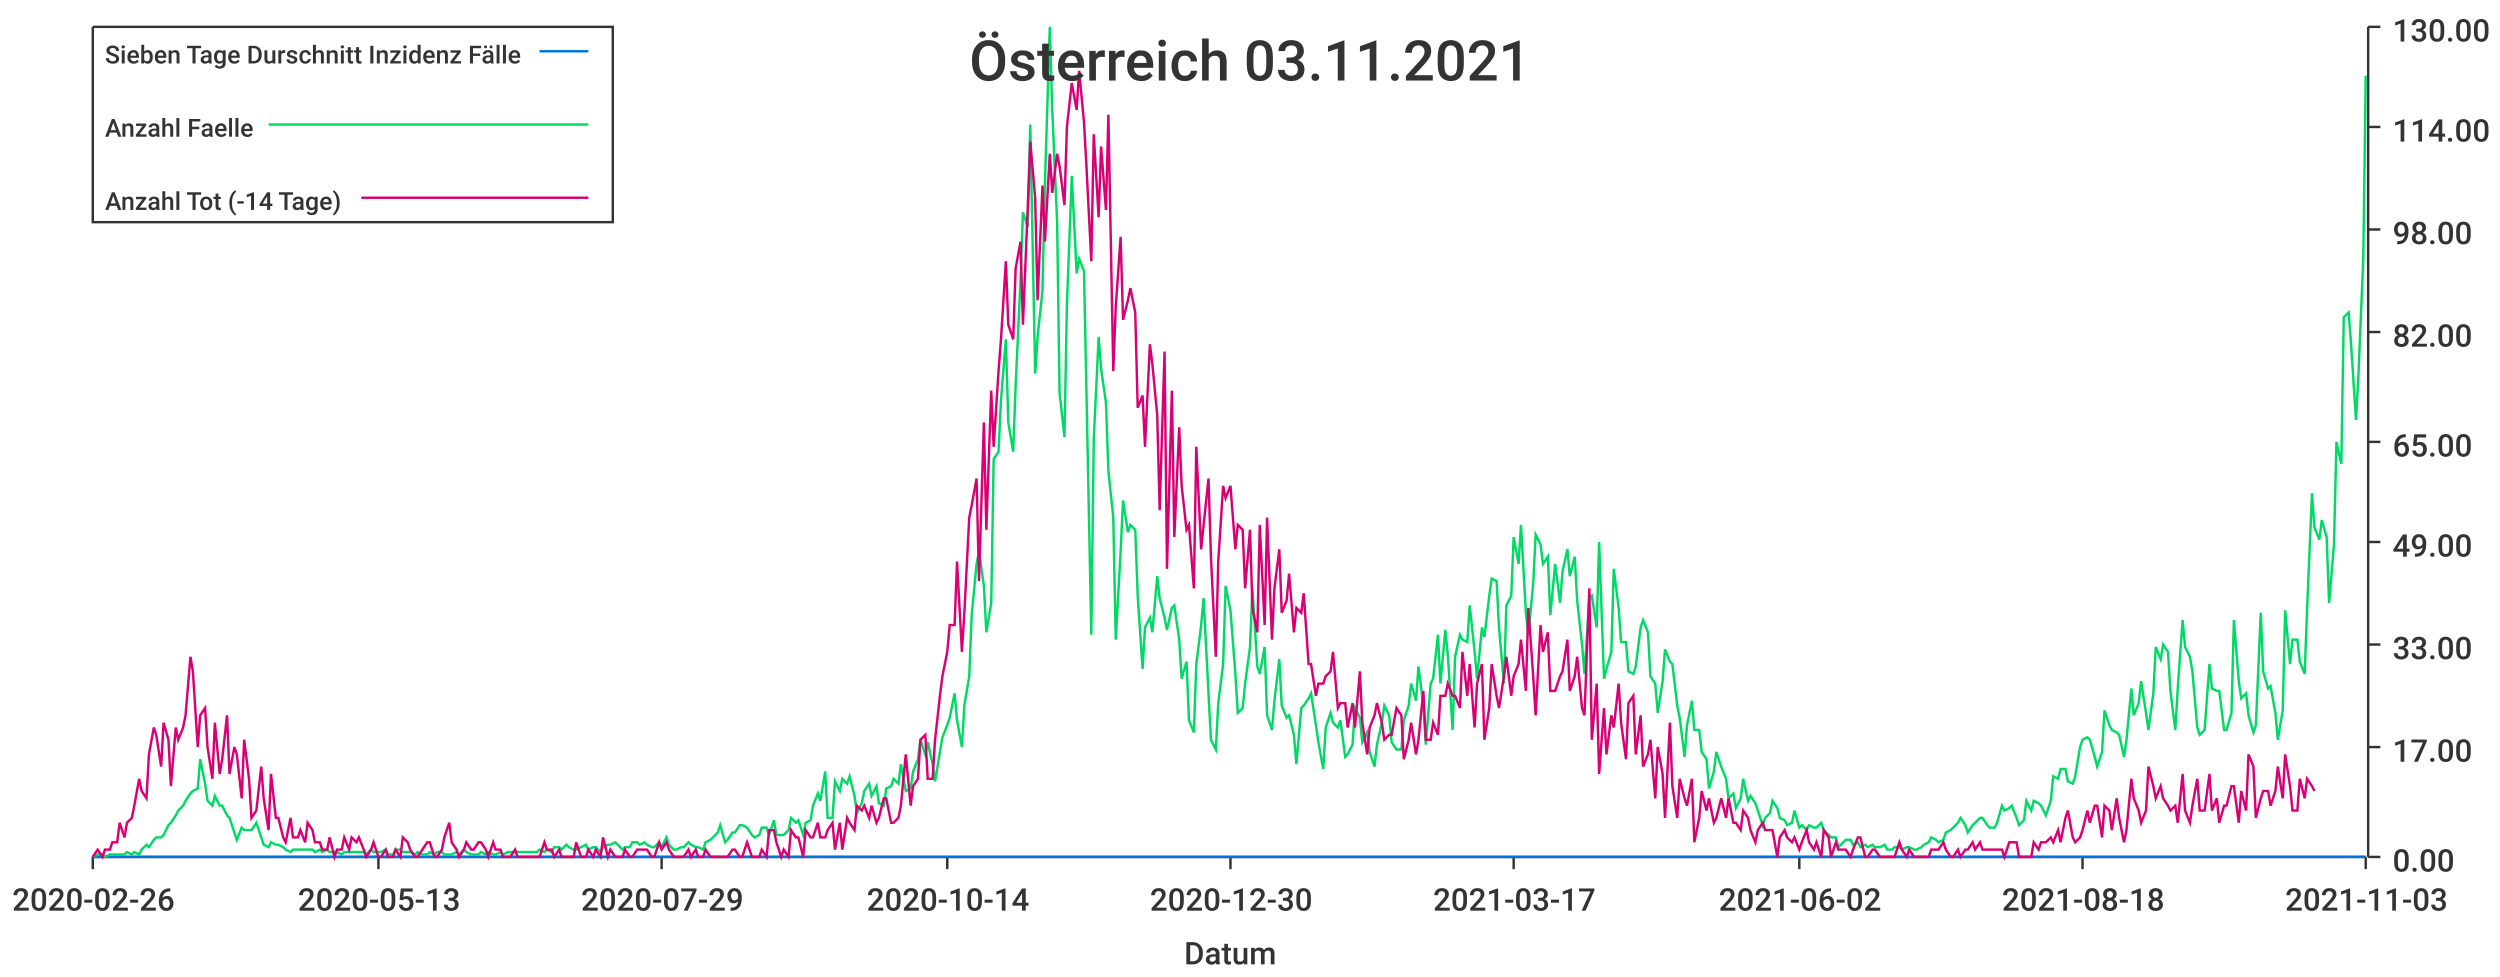
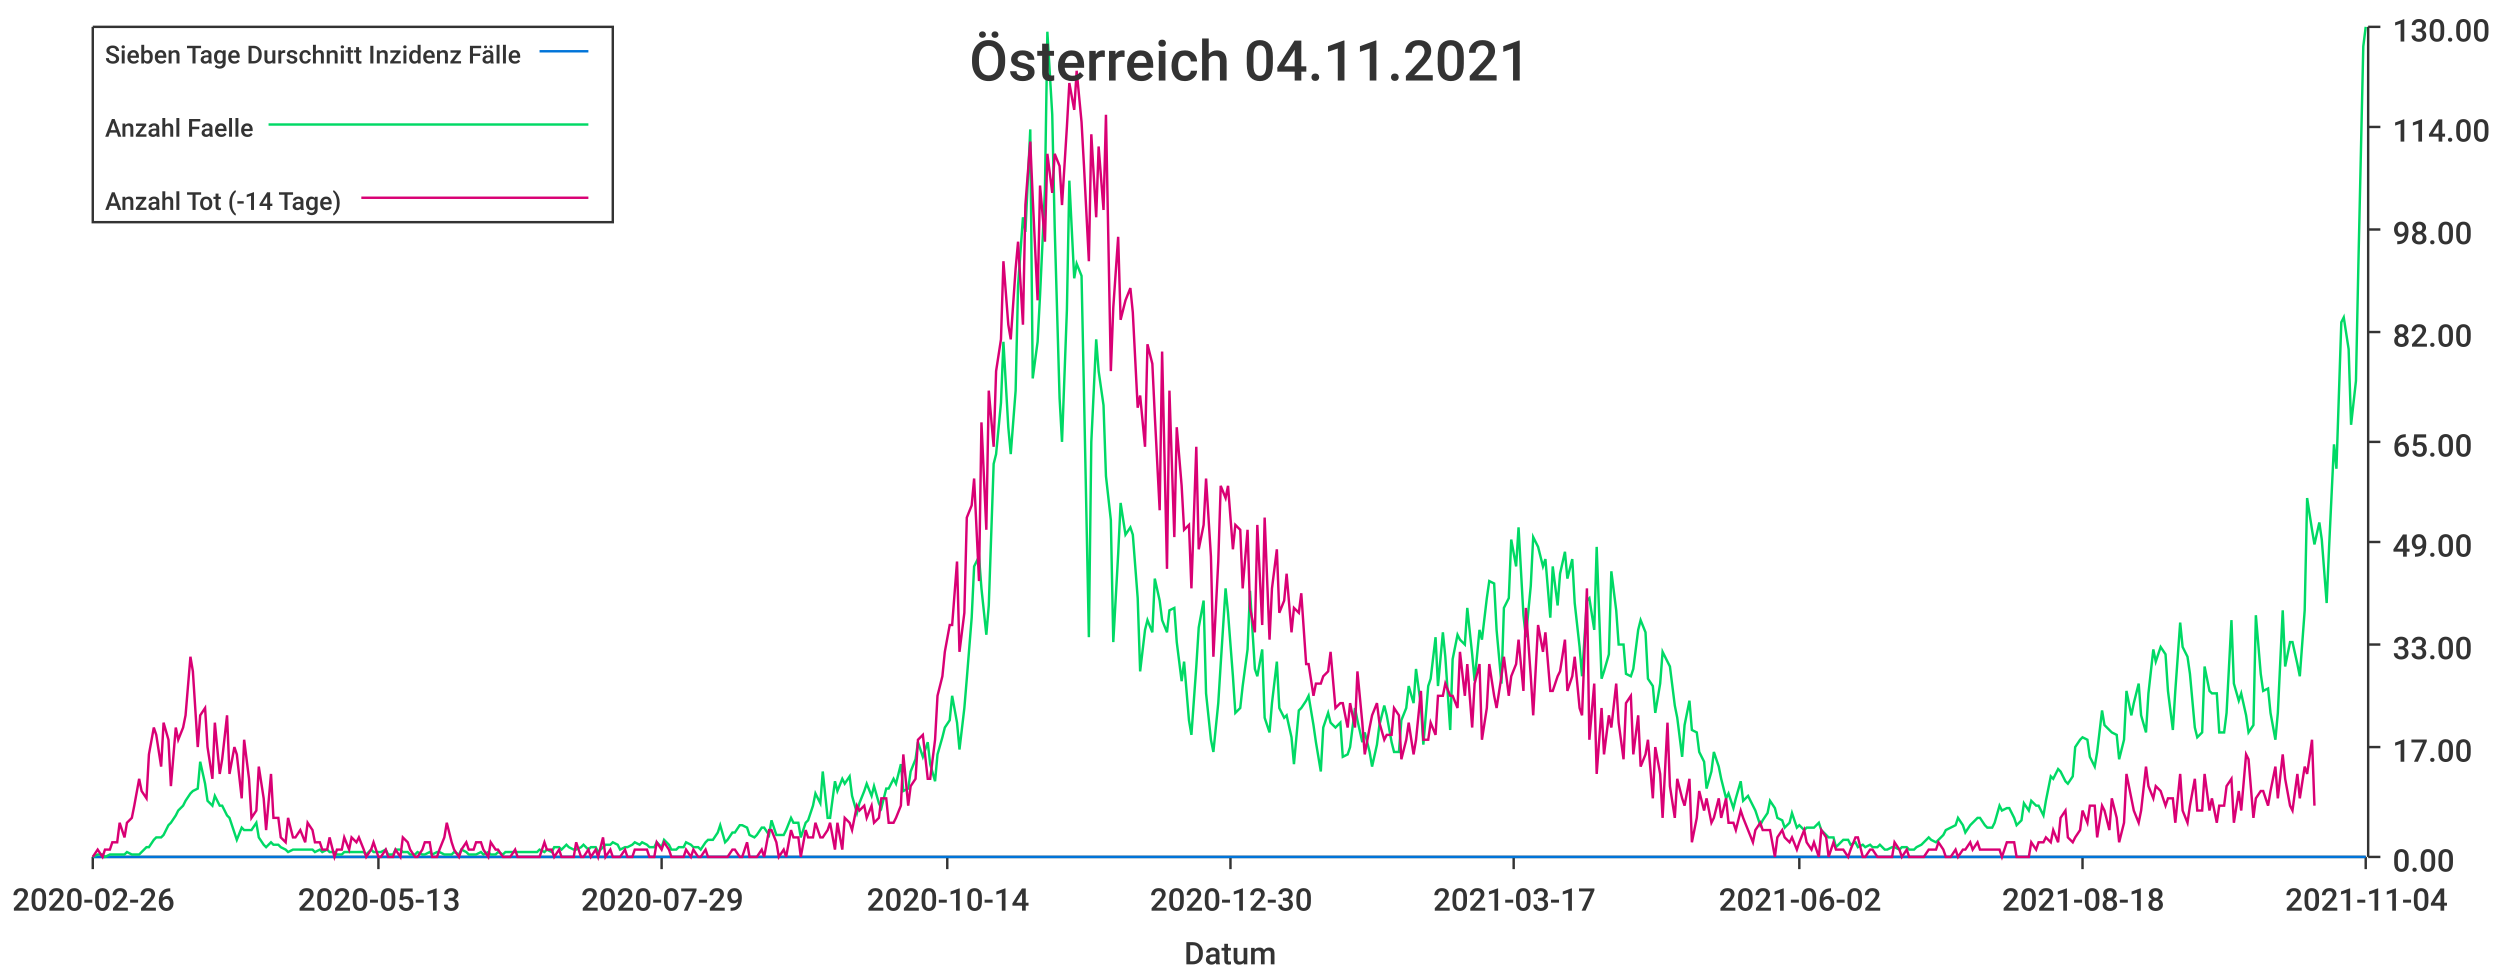
<svg xmlns="http://www.w3.org/2000/svg" width="1024" height="400">\n<path d="M 0 0 L 1024 0 L 1024 400 L 0 400 L 0 0" style="stroke-width:0;stroke:rgba(255,255,255,1.0);fill:rgba(255,255,255,1.0)" />
  <path d="M 38 11 L 969 11 L 969 351 L 38 351 L 38 11" style="stroke-width:0;stroke:rgba(255,255,255,1.0);fill:rgba(255,255,255,1.0)" />
  <path d="M 38 351 L 969 351" style="stroke-width:1;stroke:rgba(51,51,51,1.0);fill:none" />
  <path d="M 38 351 L 38 356" style="stroke-width:1;stroke:rgba(51,51,51,1.0);fill:none" />
  <text x="5" y="373" style="stroke-width:0;stroke:none;fill:rgba(51,51,51,1.0);font-size:12.8px;font-family:'Roboto Medium',sans-serif">2020-02-26</text>
  <path d="M 155 351 L 155 356" style="stroke-width:1;stroke:rgba(51,51,51,1.0);fill:none" />
  <text x="122" y="373" style="stroke-width:0;stroke:none;fill:rgba(51,51,51,1.0);font-size:12.8px;font-family:'Roboto Medium',sans-serif">2020-05-13</text>
  <path d="M 271 351 L 271 356" style="stroke-width:1;stroke:rgba(51,51,51,1.0);fill:none" />
  <text x="238" y="373" style="stroke-width:0;stroke:none;fill:rgba(51,51,51,1.0);font-size:12.8px;font-family:'Roboto Medium',sans-serif">2020-07-29</text>
  <path d="M 388 351 L 388 356" style="stroke-width:1;stroke:rgba(51,51,51,1.0);fill:none" />
  <text x="355" y="373" style="stroke-width:0;stroke:none;fill:rgba(51,51,51,1.0);font-size:12.8px;font-family:'Roboto Medium',sans-serif">2020-10-14</text>
  <path d="M 504 351 L 504 356" style="stroke-width:1;stroke:rgba(51,51,51,1.0);fill:none" />
  <text x="471" y="373" style="stroke-width:0;stroke:none;fill:rgba(51,51,51,1.0);font-size:12.8px;font-family:'Roboto Medium',sans-serif">2020-12-30</text>
  <path d="M 620 351 L 620 356" style="stroke-width:1;stroke:rgba(51,51,51,1.0);fill:none" />
  <text x="587" y="373" style="stroke-width:0;stroke:none;fill:rgba(51,51,51,1.0);font-size:12.8px;font-family:'Roboto Medium',sans-serif">2021-03-17</text>
  <path d="M 737 351 L 737 356" style="stroke-width:1;stroke:rgba(51,51,51,1.0);fill:none" />
  <text x="704" y="373" style="stroke-width:0;stroke:none;fill:rgba(51,51,51,1.0);font-size:12.8px;font-family:'Roboto Medium',sans-serif">2021-06-02</text>
  <path d="M 853 351 L 853 356" style="stroke-width:1;stroke:rgba(51,51,51,1.0);fill:none" />
  <text x="820" y="373" style="stroke-width:0;stroke:none;fill:rgba(51,51,51,1.0);font-size:12.8px;font-family:'Roboto Medium',sans-serif">2021-08-18</text>
  <path d="M 969 351 L 969 356" style="stroke-width:1;stroke:rgba(51,51,51,1.0);fill:none" />
-   <text x="936" y="373" style="stroke-width:0;stroke:none;fill:rgba(51,51,51,1.0);font-size:12.8px;font-family:'Roboto Medium',sans-serif">2021-11-03</text>
+   <text x="936" y="373" style="stroke-width:0;stroke:none;fill:rgba(51,51,51,1.0);font-size:12.8px;font-family:'Roboto Medium',sans-serif">2021-11-04</text>
  <text x="485" y="395" style="stroke-width:0;stroke:none;fill:rgba(51,51,51,1.0);font-size:12.8px;font-family:'Roboto Medium',sans-serif">Datum</text>
  <path d="M 970 351 L 970 11" style="stroke-width:1;stroke:rgba(51,51,51,1.0);fill:none" />
  <path d="M 970 351 L 975 351" style="stroke-width:1;stroke:rgba(51,51,51,1.0);fill:none" />
  <text x="980" y="357" style="stroke-width:0;stroke:none;fill:rgba(51,51,51,1.0);font-size:12.8px;font-family:'Roboto Medium',sans-serif">0.00</text>
  <path d="M 970 306 L 975 306" style="stroke-width:1;stroke:rgba(51,51,51,1.0);fill:none" />
  <text x="980" y="312" style="stroke-width:0;stroke:none;fill:rgba(51,51,51,1.0);font-size:12.8px;font-family:'Roboto Medium',sans-serif">17.00</text>
  <path d="M 970 264 L 975 264" style="stroke-width:1;stroke:rgba(51,51,51,1.0);fill:none" />
  <text x="980" y="270" style="stroke-width:0;stroke:none;fill:rgba(51,51,51,1.0);font-size:12.8px;font-family:'Roboto Medium',sans-serif">33.00</text>
  <path d="M 970 222 L 975 222" style="stroke-width:1;stroke:rgba(51,51,51,1.0);fill:none" />
  <text x="980" y="228" style="stroke-width:0;stroke:none;fill:rgba(51,51,51,1.0);font-size:12.8px;font-family:'Roboto Medium',sans-serif">49.00</text>
  <path d="M 970 181 L 975 181" style="stroke-width:1;stroke:rgba(51,51,51,1.0);fill:none" />
  <text x="980" y="187" style="stroke-width:0;stroke:none;fill:rgba(51,51,51,1.0);font-size:12.8px;font-family:'Roboto Medium',sans-serif">65.00</text>
  <path d="M 970 136 L 975 136" style="stroke-width:1;stroke:rgba(51,51,51,1.0);fill:none" />
  <text x="980" y="142" style="stroke-width:0;stroke:none;fill:rgba(51,51,51,1.0);font-size:12.8px;font-family:'Roboto Medium',sans-serif">82.00</text>
  <path d="M 970 94 L 975 94" style="stroke-width:1;stroke:rgba(51,51,51,1.0);fill:none" />
  <text x="980" y="100" style="stroke-width:0;stroke:none;fill:rgba(51,51,51,1.0);font-size:12.8px;font-family:'Roboto Medium',sans-serif">98.00</text>
  <path d="M 970 52 L 975 52" style="stroke-width:1;stroke:rgba(51,51,51,1.0);fill:none" />
  <text x="980" y="58" style="stroke-width:0;stroke:none;fill:rgba(51,51,51,1.0);font-size:12.8px;font-family:'Roboto Medium',sans-serif">114.00</text>
  <path d="M 970 11 L 975 11" style="stroke-width:1;stroke:rgba(51,51,51,1.0);fill:none" />
  <text x="980" y="17" style="stroke-width:0;stroke:none;fill:rgba(51,51,51,1.0);font-size:12.8px;font-family:'Roboto Medium',sans-serif">130.00</text>
-   <path d="M 38 351 L 40 351 L 42 351 L 43 351 L 45 351 L 46 351 L 48 351 L 49 351 L 51 351 L 52 351 L 54 351 L 55 351 L 57 351 L 58 351 L 60 351 L 61 351 L 63 351 L 64 351 L 66 351 L 67 351 L 69 351 L 70 351 L 72 351 L 73 351 L 75 351 L 76 351 L 78 351 L 79 351 L 81 351 L 82 351 L 84 351 L 85 351 L 87 351 L 88 351 L 90 351 L 91 351 L 93 351 L 94 351 L 96 351 L 97 351 L 99 351 L 100 351 L 102 351 L 103 351 L 105 351 L 107 351 L 108 351 L 110 351 L 111 351 L 113 351 L 114 351 L 116 351 L 117 351 L 119 351 L 120 351 L 122 351 L 123 351 L 125 351 L 126 351 L 128 351 L 129 351 L 131 351 L 132 351 L 134 351 L 135 351 L 137 351 L 138 351 L 140 351 L 141 351 L 143 351 L 144 351 L 146 351 L 147 351 L 149 351 L 150 351 L 152 351 L 153 351 L 155 351 L 156 351 L 158 351 L 159 351 L 161 351 L 162 351 L 164 351 L 165 351 L 167 351 L 168 351 L 170 351 L 171 351 L 173 351 L 175 351 L 176 351 L 178 351 L 179 351 L 181 351 L 182 351 L 184 351 L 185 351 L 187 351 L 188 351 L 190 351 L 191 351 L 193 351 L 194 351 L 196 351 L 197 351 L 199 351 L 200 351 L 202 351 L 203 351 L 205 351 L 206 351 L 208 351 L 209 351 L 211 351 L 212 351 L 214 351 L 215 351 L 217 351 L 218 351 L 220 351 L 221 351 L 223 351 L 224 351 L 226 351 L 227 351 L 229 351 L 230 351 L 232 351 L 233 351 L 235 351 L 236 351 L 238 351 L 240 351 L 241 351 L 243 351 L 244 351 L 246 351 L 247 351 L 249 351 L 250 351 L 252 351 L 253 351 L 255 351 L 256 351 L 258 351 L 259 351 L 261 351 L 262 351 L 264 351 L 265 351 L 267 351 L 268 351 L 270 351 L 271 351 L 273 351 L 274 351 L 276 351 L 277 351 L 279 351 L 280 351 L 282 351 L 283 351 L 285 351 L 286 351 L 288 351 L 289 351 L 291 351 L 292 351 L 294 351 L 295 351 L 297 351 L 298 351 L 300 351 L 301 351 L 303 351 L 304 351 L 306 351 L 308 351 L 309 351 L 311 351 L 312 351 L 314 351 L 315 351 L 317 351 L 318 351 L 320 351 L 321 351 L 323 351 L 324 351 L 326 351 L 327 351 L 329 351 L 330 351 L 332 351 L 333 351 L 335 351 L 336 351 L 338 351 L 339 351 L 341 351 L 342 351 L 344 351 L 345 351 L 347 351 L 348 351 L 350 351 L 351 351 L 353 351 L 354 351 L 356 351 L 357 351 L 359 351 L 360 351 L 362 351 L 363 351 L 365 351 L 366 351 L 368 351 L 369 351 L 371 351 L 373 351 L 374 351 L 376 351 L 377 351 L 379 351 L 380 351 L 382 351 L 383 351 L 385 351 L 386 351 L 388 351 L 389 351 L 391 351 L 392 351 L 394 351 L 395 351 L 397 351 L 398 351 L 400 351 L 401 351 L 403 351 L 404 351 L 406 351 L 407 351 L 409 351 L 410 351 L 412 351 L 413 351 L 415 351 L 416 351 L 418 351 L 419 351 L 421 351 L 422 351 L 424 351 L 425 351 L 427 351 L 428 351 L 430 351 L 431 351 L 433 351 L 434 351 L 436 351 L 437 351 L 439 351 L 441 351 L 442 351 L 444 351 L 445 351 L 447 351 L 448 351 L 450 351 L 451 351 L 453 351 L 454 351 L 456 351 L 457 351 L 459 351 L 460 351 L 462 351 L 463 351 L 465 351 L 466 351 L 468 351 L 469 351 L 471 351 L 472 351 L 474 351 L 475 351 L 477 351 L 478 351 L 480 351 L 481 351 L 483 351 L 484 351 L 486 351 L 487 351 L 489 351 L 490 351 L 492 351 L 493 351 L 495 351 L 496 351 L 498 351 L 499 351 L 501 351 L 502 351 L 504 351 L 506 351 L 507 351 L 509 351 L 510 351 L 512 351 L 513 351 L 515 351 L 516 351 L 518 351 L 519 351 L 521 351 L 522 351 L 524 351 L 525 351 L 527 351 L 528 351 L 530 351 L 531 351 L 533 351 L 534 351 L 536 351 L 537 351 L 539 351 L 540 351 L 542 351 L 543 351 L 545 351 L 546 351 L 548 351 L 549 351 L 551 351 L 552 351 L 554 351 L 555 351 L 557 351 L 558 351 L 560 351 L 561 351 L 563 351 L 564 351 L 566 351 L 567 351 L 569 351 L 570 351 L 572 351 L 574 351 L 575 351 L 577 351 L 578 351 L 580 351 L 581 351 L 583 351 L 584 351 L 586 351 L 587 351 L 589 351 L 590 351 L 592 351 L 593 351 L 595 351 L 596 351 L 598 351 L 599 351 L 601 351 L 602 351 L 604 351 L 605 351 L 607 351 L 608 351 L 610 351 L 611 351 L 613 351 L 614 351 L 616 351 L 617 351 L 619 351 L 620 351 L 622 351 L 623 351 L 625 351 L 626 351 L 628 351 L 629 351 L 631 351 L 632 351 L 634 351 L 635 351 L 637 351 L 639 351 L 640 351 L 642 351 L 643 351 L 645 351 L 646 351 L 648 351 L 649 351 L 651 351 L 652 351 L 654 351 L 655 351 L 657 351 L 658 351 L 660 351 L 661 351 L 663 351 L 664 351 L 666 351 L 667 351 L 669 351 L 670 351 L 672 351 L 673 351 L 675 351 L 676 351 L 678 351 L 679 351 L 681 351 L 682 351 L 684 351 L 685 351 L 687 351 L 688 351 L 690 351 L 691 351 L 693 351 L 694 351 L 696 351 L 697 351 L 699 351 L 700 351 L 702 351 L 703 351 L 705 351 L 707 351 L 708 351 L 710 351 L 711 351 L 713 351 L 714 351 L 716 351 L 717 351 L 719 351 L 720 351 L 722 351 L 723 351 L 725 351 L 726 351 L 728 351 L 729 351 L 731 351 L 732 351 L 734 351 L 735 351 L 737 351 L 738 351 L 740 351 L 741 351 L 743 351 L 744 351 L 746 351 L 747 351 L 749 351 L 750 351 L 752 351 L 753 351 L 755 351 L 756 351 L 758 351 L 759 351 L 761 351 L 762 351 L 764 351 L 765 351 L 767 351 L 768 351 L 770 351 L 772 351 L 773 351 L 775 351 L 776 351 L 778 351 L 779 351 L 781 351 L 782 351 L 784 351 L 785 351 L 787 351 L 788 351 L 790 351 L 791 351 L 793 351 L 794 351 L 796 351 L 797 351 L 799 351 L 800 351 L 802 351 L 803 351 L 805 351 L 806 351 L 808 351 L 809 351 L 811 351 L 812 351 L 814 351 L 815 351 L 817 351 L 818 351 L 820 351 L 821 351 L 823 351 L 824 351 L 826 351 L 827 351 L 829 351 L 830 351 L 832 351 L 833 351 L 835 351 L 836 351 L 838 351 L 840 351 L 841 351 L 843 351 L 844 351 L 846 351 L 847 351 L 849 351 L 850 351 L 852 351 L 853 351 L 855 351 L 856 351 L 858 351 L 859 351 L 861 351 L 862 351 L 864 351 L 865 351 L 867 351 L 868 351 L 870 351 L 871 351 L 873 351 L 874 351 L 876 351 L 877 351 L 879 351 L 880 351 L 882 351 L 883 351 L 885 351 L 886 351 L 888 351 L 889 351 L 891 351 L 892 351 L 894 351 L 895 351 L 897 351 L 898 351 L 900 351 L 901 351 L 903 351 L 905 351 L 906 351 L 908 351 L 909 351 L 911 351 L 912 351 L 914 351 L 915 351 L 917 351 L 918 351 L 920 351 L 921 351 L 923 351 L 924 351 L 926 351 L 927 351 L 929 351 L 930 351 L 932 351 L 933 351 L 935 351 L 936 351 L 938 351 L 939 351 L 941 351 L 942 351 L 944 351 L 945 351 L 947 351 L 948 351 L 950 351 L 951 351 L 953 351 L 954 351 L 956 351 L 957 351 L 959 351 L 960 351 L 962 351 L 963 351 L 965 351 L 966 351 L 968 351 L 969 351" style="stroke-width:1;stroke:rgba(0,116,217,1.0);fill:none" />
-   <path d="M 38 351 L 40 350 L 42 350 L 43 351 L 45 350 L 46 350 L 48 350 L 49 350 L 51 350 L 52 349 L 54 350 L 55 349 L 57 350 L 58 348 L 60 346 L 61 347 L 63 344 L 64 343 L 66 343 L 67 342 L 69 338 L 70 337 L 72 334 L 73 332 L 75 330 L 76 328 L 78 325 L 79 324 L 81 323 L 82 311 L 84 321 L 85 328 L 87 330 L 88 326 L 90 330 L 91 330 L 93 334 L 94 335 L 96 341 L 97 344 L 99 339 L 100 340 L 102 340 L 103 340 L 105 337 L 107 343 L 108 346 L 110 347 L 111 345 L 113 346 L 114 346 L 116 347 L 117 348 L 119 349 L 120 348 L 122 348 L 123 348 L 125 348 L 126 348 L 128 348 L 129 349 L 131 348 L 132 349 L 134 348 L 135 349 L 137 349 L 138 349 L 140 350 L 141 349 L 143 349 L 144 349 L 146 349 L 147 349 L 149 349 L 150 350 L 152 348 L 153 349 L 155 349 L 156 349 L 158 348 L 159 350 L 161 350 L 162 348 L 164 348 L 165 349 L 167 349 L 168 349 L 170 350 L 171 349 L 173 350 L 175 350 L 176 349 L 178 350 L 179 349 L 181 349 L 182 350 L 184 350 L 185 350 L 187 349 L 188 350 L 190 348 L 191 349 L 193 350 L 194 350 L 196 350 L 197 349 L 199 350 L 200 349 L 202 350 L 203 350 L 205 349 L 206 350 L 208 349 L 209 349 L 211 349 L 212 349 L 214 349 L 215 349 L 217 349 L 218 349 L 220 349 L 221 348 L 223 349 L 224 348 L 226 349 L 227 347 L 229 347 L 230 348 L 232 346 L 233 347 L 235 348 L 236 348 L 238 347 L 240 346 L 241 348 L 243 347 L 244 347 L 246 349 L 247 347 L 249 346 L 250 346 L 252 345 L 253 346 L 255 348 L 256 347 L 258 347 L 259 345 L 261 345 L 262 346 L 264 345 L 265 346 L 267 347 L 268 347 L 270 345 L 271 347 L 273 343 L 274 346 L 276 348 L 277 348 L 279 347 L 280 347 L 282 345 L 283 346 L 285 347 L 286 347 L 288 348 L 289 345 L 291 344 L 292 343 L 294 341 L 295 338 L 297 345 L 298 344 L 300 341 L 301 341 L 303 338 L 304 338 L 306 339 L 308 342 L 309 343 L 311 342 L 312 339 L 314 339 L 315 342 L 317 336 L 318 342 L 320 342 L 321 342 L 323 340 L 324 335 L 326 337 L 327 336 L 329 342 L 330 337 L 332 336 L 333 330 L 335 325 L 336 328 L 338 316 L 339 335 L 341 335 L 342 320 L 344 324 L 345 319 L 347 321 L 348 318 L 350 326 L 351 333 L 353 329 L 354 324 L 356 321 L 357 326 L 359 322 L 360 329 L 362 330 L 363 323 L 365 322 L 366 319 L 368 321 L 369 313 L 371 324 L 373 323 L 374 316 L 376 311 L 377 303 L 379 309 L 380 304 L 382 313 L 383 320 L 385 308 L 386 302 L 388 297 L 389 294 L 391 284 L 392 295 L 394 306 L 395 289 L 397 277 L 398 252 L 400 231 L 401 226 L 403 240 L 404 259 L 406 247 L 407 188 L 409 185 L 410 164 L 412 139 L 413 173 L 415 185 L 416 158 L 418 115 L 419 87 L 421 93 L 422 51 L 424 153 L 425 138 L 427 119 L 428 75 L 430 11 L 431 45 L 433 91 L 434 161 L 436 179 L 437 125 L 439 72 L 441 112 L 442 106 L 444 111 L 445 160 L 447 260 L 448 180 L 450 138 L 451 151 L 453 165 L 454 193 L 456 212 L 457 262 L 459 226 L 460 205 L 462 218 L 463 215 L 465 217 L 466 244 L 468 274 L 469 257 L 471 253 L 472 259 L 474 236 L 475 245 L 477 253 L 478 258 L 480 249 L 481 248 L 483 262 L 484 278 L 486 271 L 487 295 L 489 300 L 490 272 L 492 256 L 493 245 L 495 284 L 496 303 L 498 307 L 499 288 L 501 272 L 502 240 L 504 250 L 506 276 L 507 292 L 509 290 L 510 280 L 512 265 L 513 241 L 515 273 L 516 276 L 518 265 L 519 293 L 521 299 L 522 287 L 524 270 L 525 289 L 527 294 L 528 293 L 530 301 L 531 313 L 533 290 L 534 289 L 536 286 L 537 284 L 539 297 L 540 304 L 542 315 L 543 298 L 545 292 L 546 296 L 548 298 L 549 295 L 551 310 L 552 309 L 554 305 L 555 290 L 557 294 L 558 304 L 560 300 L 561 308 L 563 314 L 564 305 L 566 296 L 567 289 L 569 293 L 570 304 L 572 307 L 574 307 L 575 295 L 577 289 L 578 280 L 580 287 L 581 273 L 583 289 L 584 305 L 586 280 L 587 278 L 589 260 L 590 280 L 592 258 L 593 268 L 595 299 L 596 269 L 598 260 L 599 262 L 601 263 L 602 248 L 604 267 L 605 278 L 607 257 L 608 261 L 610 244 L 611 237 L 613 238 L 614 257 L 616 280 L 617 248 L 619 244 L 620 220 L 622 231 L 623 215 L 625 251 L 626 260 L 628 239 L 629 219 L 631 223 L 632 231 L 634 228 L 635 252 L 637 231 L 639 247 L 640 234 L 642 225 L 643 236 L 645 228 L 646 246 L 648 264 L 649 276 L 651 245 L 652 244 L 654 257 L 655 222 L 657 278 L 658 274 L 660 267 L 661 233 L 663 249 L 664 263 L 666 263 L 667 275 L 669 276 L 670 273 L 672 257 L 673 254 L 675 259 L 676 277 L 678 280 L 679 292 L 681 279 L 682 266 L 684 271 L 685 272 L 687 289 L 688 294 L 690 310 L 691 297 L 693 287 L 694 299 L 696 299 L 697 308 L 699 311 L 700 323 L 702 316 L 703 308 L 705 314 L 707 319 L 708 327 L 710 325 L 711 331 L 713 327 L 714 319 L 716 328 L 717 326 L 719 329 L 720 332 L 722 338 L 723 335 L 725 333 L 726 328 L 728 331 L 729 335 L 731 336 L 732 338 L 734 337 L 735 332 L 737 339 L 738 338 L 740 340 L 741 338 L 743 339 L 744 339 L 746 337 L 747 340 L 749 342 L 750 343 L 752 343 L 753 347 L 755 345 L 756 344 L 758 344 L 759 346 L 761 345 L 762 347 L 764 346 L 765 347 L 767 346 L 768 347 L 770 347 L 772 346 L 773 348 L 775 348 L 776 347 L 778 347 L 779 348 L 781 347 L 782 347 L 784 348 L 785 348 L 787 347 L 788 346 L 790 345 L 791 343 L 793 344 L 794 345 L 796 344 L 797 341 L 799 340 L 800 339 L 802 337 L 803 335 L 805 338 L 806 341 L 808 338 L 809 337 L 811 335 L 812 335 L 814 338 L 815 339 L 817 339 L 818 337 L 820 330 L 821 332 L 823 331 L 824 330 L 826 335 L 827 338 L 829 336 L 830 328 L 832 332 L 833 328 L 835 329 L 836 330 L 838 334 L 840 328 L 841 318 L 843 319 L 844 315 L 846 315 L 847 320 L 849 321 L 850 318 L 852 306 L 853 303 L 855 302 L 856 303 L 858 310 L 859 314 L 861 308 L 862 291 L 864 297 L 865 299 L 867 300 L 868 301 L 870 310 L 871 303 L 873 282 L 874 293 L 876 288 L 877 279 L 879 292 L 880 299 L 882 284 L 883 265 L 885 270 L 886 264 L 888 267 L 889 283 L 891 299 L 892 282 L 894 254 L 895 265 L 897 269 L 898 275 L 900 298 L 901 301 L 903 299 L 905 272 L 906 282 L 908 283 L 909 283 L 911 299 L 912 299 L 914 292 L 915 254 L 917 279 L 918 286 L 920 284 L 921 293 L 923 300 L 924 297 L 926 251 L 927 275 L 929 282 L 930 281 L 932 292 L 933 303 L 935 291 L 936 250 L 938 272 L 939 262 L 941 262 L 942 271 L 944 276 L 945 249 L 947 202 L 948 216 L 950 221 L 951 213 L 953 220 L 954 247 L 956 223 L 957 181 L 959 190 L 960 130 L 962 128 L 963 141 L 965 172 L 966 154 L 968 106 L 969 31" style="stroke-width:1;stroke:rgba(0,217,101,1.0);fill:none" />
-   <path d="M 38 351 L 40 348 L 42 351 L 43 348 L 45 348 L 46 345 L 48 345 L 49 337 L 51 343 L 52 337 L 54 335 L 55 330 L 57 319 L 58 324 L 60 327 L 61 309 L 63 298 L 64 301 L 66 314 L 67 296 L 69 303 L 70 322 L 72 298 L 73 303 L 75 298 L 76 293 L 78 269 L 79 275 L 81 306 L 82 293 L 84 290 L 85 306 L 87 319 L 88 296 L 90 317 L 91 311 L 93 293 L 94 317 L 96 306 L 97 309 L 99 327 L 100 303 L 102 319 L 103 335 L 105 332 L 107 314 L 108 327 L 110 340 L 111 317 L 113 335 L 114 335 L 116 343 L 117 345 L 119 335 L 120 343 L 122 343 L 123 340 L 125 345 L 126 337 L 128 340 L 129 345 L 131 345 L 132 348 L 134 348 L 135 343 L 137 351 L 138 348 L 140 348 L 141 343 L 143 348 L 144 343 L 146 345 L 147 343 L 149 348 L 150 351 L 152 348 L 153 345 L 155 351 L 156 351 L 158 348 L 159 351 L 161 351 L 162 348 L 164 351 L 165 343 L 167 345 L 168 348 L 170 351 L 171 351 L 173 348 L 175 345 L 176 345 L 178 351 L 179 351 L 181 348 L 182 343 L 184 337 L 185 345 L 187 348 L 188 351 L 190 348 L 191 345 L 193 348 L 194 348 L 196 345 L 197 345 L 199 348 L 200 351 L 202 345 L 203 348 L 205 348 L 206 351 L 208 351 L 209 351 L 211 348 L 212 351 L 214 351 L 215 351 L 217 351 L 218 351 L 220 351 L 221 351 L 223 345 L 224 348 L 226 348 L 227 351 L 229 348 L 230 351 L 232 351 L 233 351 L 235 351 L 236 345 L 238 351 L 240 351 L 241 348 L 243 351 L 244 348 L 246 351 L 247 343 L 249 351 L 250 348 L 252 351 L 253 351 L 255 351 L 256 348 L 258 351 L 259 351 L 261 348 L 262 348 L 264 348 L 265 348 L 267 351 L 268 351 L 270 345 L 271 348 L 273 345 L 274 348 L 276 351 L 277 351 L 279 351 L 280 351 L 282 348 L 283 351 L 285 348 L 286 351 L 288 351 L 289 348 L 291 351 L 292 351 L 294 351 L 295 351 L 297 351 L 298 351 L 300 348 L 301 348 L 303 351 L 304 351 L 306 345 L 308 351 L 309 351 L 311 351 L 312 348 L 314 351 L 315 340 L 317 340 L 318 345 L 320 351 L 321 348 L 323 351 L 324 340 L 326 343 L 327 343 L 329 351 L 330 340 L 332 343 L 333 343 L 335 337 L 336 343 L 338 343 L 339 340 L 341 337 L 342 348 L 344 337 L 345 348 L 347 335 L 348 337 L 350 340 L 351 330 L 353 332 L 354 330 L 356 335 L 357 330 L 359 337 L 360 335 L 362 327 L 363 327 L 365 337 L 366 337 L 368 335 L 369 330 L 371 309 L 373 330 L 374 322 L 376 319 L 377 303 L 379 301 L 380 319 L 382 319 L 383 303 L 385 285 L 386 277 L 388 267 L 389 256 L 391 256 L 392 230 L 394 267 L 395 251 L 397 212 L 398 207 L 400 196 L 401 238 L 403 173 L 404 217 L 406 160 L 407 183 L 409 152 L 410 139 L 412 107 L 413 133 L 415 139 L 416 110 L 418 99 L 419 133 L 421 84 L 422 58 L 424 81 L 425 123 L 427 76 L 428 99 L 430 63 L 431 79 L 433 63 L 434 68 L 436 84 L 437 52 L 439 34 L 441 45 L 442 29 L 444 50 L 445 68 L 447 107 L 448 55 L 450 89 L 451 60 L 453 86 L 454 47 L 456 152 L 457 126 L 459 97 L 460 131 L 462 123 L 463 118 L 465 128 L 466 167 L 468 162 L 469 183 L 471 141 L 472 149 L 474 170 L 475 209 L 477 144 L 478 233 L 480 160 L 481 220 L 483 175 L 484 199 L 486 217 L 487 215 L 489 241 L 490 183 L 492 225 L 493 215 L 495 196 L 496 228 L 498 269 L 499 230 L 501 199 L 502 204 L 504 199 L 506 225 L 507 215 L 509 217 L 510 241 L 512 217 L 513 249 L 515 259 L 516 215 L 518 256 L 519 212 L 521 262 L 522 241 L 524 225 L 525 251 L 527 246 L 528 235 L 530 259 L 531 249 L 533 251 L 534 243 L 536 272 L 537 272 L 539 285 L 540 280 L 542 280 L 543 277 L 545 275 L 546 267 L 548 290 L 549 288 L 551 288 L 552 298 L 554 288 L 555 298 L 557 275 L 558 296 L 560 309 L 561 298 L 563 293 L 564 288 L 566 296 L 567 303 L 569 301 L 570 301 L 572 290 L 574 293 L 575 311 L 577 303 L 578 296 L 580 309 L 581 303 L 583 283 L 584 303 L 586 303 L 587 296 L 589 301 L 590 285 L 592 285 L 593 280 L 595 285 L 596 285 L 598 290 L 599 267 L 601 285 L 602 272 L 604 298 L 605 280 L 607 272 L 608 303 L 610 290 L 611 272 L 613 285 L 614 290 L 616 277 L 617 269 L 619 285 L 620 277 L 622 272 L 623 262 L 625 283 L 626 249 L 628 277 L 629 293 L 631 256 L 632 267 L 634 259 L 635 283 L 637 283 L 639 277 L 640 275 L 642 262 L 643 283 L 645 277 L 646 269 L 648 290 L 649 293 L 651 241 L 652 303 L 654 280 L 655 317 L 657 290 L 658 309 L 660 293 L 661 298 L 663 280 L 664 296 L 666 311 L 667 288 L 669 285 L 670 309 L 672 293 L 673 314 L 675 309 L 676 303 L 678 327 L 679 306 L 681 317 L 682 335 L 684 296 L 685 322 L 687 335 L 688 319 L 690 327 L 691 330 L 693 319 L 694 345 L 696 335 L 697 324 L 699 332 L 700 327 L 702 337 L 703 335 L 705 327 L 707 335 L 708 327 L 710 337 L 711 337 L 713 340 L 714 332 L 716 335 L 717 340 L 719 345 L 720 340 L 722 337 L 723 340 L 725 340 L 726 340 L 728 351 L 729 343 L 731 340 L 732 343 L 734 345 L 735 343 L 737 348 L 738 345 L 740 340 L 741 345 L 743 348 L 744 345 L 746 351 L 747 340 L 749 343 L 750 351 L 752 345 L 753 348 L 755 348 L 756 348 L 758 351 L 759 348 L 761 343 L 762 343 L 764 351 L 765 351 L 767 348 L 768 348 L 770 351 L 772 351 L 773 351 L 775 351 L 776 351 L 778 345 L 779 348 L 781 351 L 782 348 L 784 351 L 785 351 L 787 351 L 788 351 L 790 351 L 791 348 L 793 348 L 794 348 L 796 345 L 797 348 L 799 351 L 800 351 L 802 348 L 803 351 L 805 348 L 806 348 L 808 345 L 809 348 L 811 345 L 812 348 L 814 348 L 815 348 L 817 348 L 818 348 L 820 348 L 821 351 L 823 345 L 824 345 L 826 345 L 827 351 L 829 351 L 830 351 L 832 351 L 833 345 L 835 348 L 836 345 L 838 345 L 840 343 L 841 345 L 843 340 L 844 345 L 846 335 L 847 332 L 849 343 L 850 345 L 852 343 L 853 340 L 855 332 L 856 337 L 858 330 L 859 330 L 861 343 L 862 330 L 864 332 L 865 340 L 867 327 L 868 335 L 870 345 L 871 340 L 873 319 L 874 327 L 876 332 L 877 337 L 879 332 L 880 314 L 882 322 L 883 327 L 885 322 L 886 327 L 888 330 L 889 332 L 891 330 L 892 337 L 894 317 L 895 332 L 897 337 L 898 330 L 900 319 L 901 332 L 903 332 L 905 317 L 906 332 L 908 327 L 909 337 L 911 330 L 912 330 L 914 322 L 915 322 L 917 337 L 918 324 L 920 332 L 921 309 L 923 314 L 924 335 L 926 327 L 927 324 L 929 324 L 930 330 L 932 324 L 933 314 L 935 327 L 936 309 L 938 322 L 939 332 L 941 332 L 942 319 L 944 327 L 945 319 L 947 322 L 948 324" style="stroke-width:1;stroke:rgba(217,0,116,1.0);fill:none" />
-   <text x="397" y="33" style="stroke-width:0;stroke:none;fill:rgba(51,51,51,1.0);font-size:23.0px;font-family:'Roboto Medium',sans-serif">Österreich 03.11.2021</text>
+   <path d="M 38 351 L 40 351 L 42 351 L 43 351 L 45 351 L 46 351 L 48 351 L 49 351 L 51 351 L 52 351 L 54 351 L 55 351 L 57 351 L 58 351 L 60 351 L 61 351 L 63 351 L 64 351 L 66 351 L 67 351 L 69 351 L 70 351 L 72 351 L 73 351 L 75 351 L 76 351 L 78 351 L 79 351 L 81 351 L 82 351 L 84 351 L 85 351 L 87 351 L 88 351 L 90 351 L 91 351 L 93 351 L 94 351 L 96 351 L 97 351 L 99 351 L 100 351 L 102 351 L 103 351 L 105 351 L 106 351 L 108 351 L 109 351 L 111 351 L 112 351 L 114 351 L 115 351 L 117 351 L 118 351 L 120 351 L 121 351 L 123 351 L 125 351 L 126 351 L 128 351 L 129 351 L 131 351 L 132 351 L 134 351 L 135 351 L 137 351 L 138 351 L 140 351 L 141 351 L 143 351 L 144 351 L 146 351 L 147 351 L 149 351 L 150 351 L 152 351 L 153 351 L 155 351 L 156 351 L 158 351 L 159 351 L 161 351 L 162 351 L 164 351 L 165 351 L 167 351 L 168 351 L 170 351 L 171 351 L 173 351 L 174 351 L 176 351 L 177 351 L 179 351 L 180 351 L 182 351 L 183 351 L 185 351 L 186 351 L 188 351 L 189 351 L 191 351 L 192 351 L 194 351 L 195 351 L 197 351 L 198 351 L 200 351 L 201 351 L 203 351 L 204 351 L 206 351 L 207 351 L 209 351 L 211 351 L 212 351 L 214 351 L 215 351 L 217 351 L 218 351 L 220 351 L 221 351 L 223 351 L 224 351 L 226 351 L 227 351 L 229 351 L 230 351 L 232 351 L 233 351 L 235 351 L 236 351 L 238 351 L 239 351 L 241 351 L 242 351 L 244 351 L 245 351 L 247 351 L 248 351 L 250 351 L 251 351 L 253 351 L 254 351 L 256 351 L 257 351 L 259 351 L 260 351 L 262 351 L 263 351 L 265 351 L 266 351 L 268 351 L 269 351 L 271 351 L 272 351 L 274 351 L 275 351 L 277 351 L 278 351 L 280 351 L 281 351 L 283 351 L 284 351 L 286 351 L 287 351 L 289 351 L 290 351 L 292 351 L 294 351 L 295 351 L 297 351 L 298 351 L 300 351 L 301 351 L 303 351 L 304 351 L 306 351 L 307 351 L 309 351 L 310 351 L 312 351 L 313 351 L 315 351 L 316 351 L 318 351 L 319 351 L 321 351 L 322 351 L 324 351 L 325 351 L 327 351 L 328 351 L 330 351 L 331 351 L 333 351 L 334 351 L 336 351 L 337 351 L 339 351 L 340 351 L 342 351 L 343 351 L 345 351 L 346 351 L 348 351 L 349 351 L 351 351 L 352 351 L 354 351 L 355 351 L 357 351 L 358 351 L 360 351 L 361 351 L 363 351 L 364 351 L 366 351 L 367 351 L 369 351 L 370 351 L 372 351 L 373 351 L 375 351 L 376 351 L 378 351 L 380 351 L 381 351 L 383 351 L 384 351 L 386 351 L 387 351 L 389 351 L 390 351 L 392 351 L 393 351 L 395 351 L 396 351 L 398 351 L 399 351 L 401 351 L 402 351 L 404 351 L 405 351 L 407 351 L 408 351 L 410 351 L 411 351 L 413 351 L 414 351 L 416 351 L 417 351 L 419 351 L 420 351 L 422 351 L 423 351 L 425 351 L 426 351 L 428 351 L 429 351 L 431 351 L 432 351 L 434 351 L 435 351 L 437 351 L 438 351 L 440 351 L 441 351 L 443 351 L 444 351 L 446 351 L 447 351 L 449 351 L 450 351 L 452 351 L 453 351 L 455 351 L 456 351 L 458 351 L 459 351 L 461 351 L 463 351 L 464 351 L 466 351 L 467 351 L 469 351 L 470 351 L 472 351 L 473 351 L 475 351 L 476 351 L 478 351 L 479 351 L 481 351 L 482 351 L 484 351 L 485 351 L 487 351 L 488 351 L 490 351 L 491 351 L 493 351 L 494 351 L 496 351 L 497 351 L 499 351 L 500 351 L 502 351 L 503 351 L 505 351 L 506 351 L 508 351 L 509 351 L 511 351 L 512 351 L 514 351 L 515 351 L 517 351 L 518 351 L 520 351 L 521 351 L 523 351 L 524 351 L 526 351 L 527 351 L 529 351 L 530 351 L 532 351 L 533 351 L 535 351 L 536 351 L 538 351 L 539 351 L 541 351 L 542 351 L 544 351 L 545 351 L 547 351 L 549 351 L 550 351 L 552 351 L 553 351 L 555 351 L 556 351 L 558 351 L 559 351 L 561 351 L 562 351 L 564 351 L 565 351 L 567 351 L 568 351 L 570 351 L 571 351 L 573 351 L 574 351 L 576 351 L 577 351 L 579 351 L 580 351 L 582 351 L 583 351 L 585 351 L 586 351 L 588 351 L 589 351 L 591 351 L 592 351 L 594 351 L 595 351 L 597 351 L 598 351 L 600 351 L 601 351 L 603 351 L 604 351 L 606 351 L 607 351 L 609 351 L 610 351 L 612 351 L 613 351 L 615 351 L 616 351 L 618 351 L 619 351 L 621 351 L 622 351 L 624 351 L 625 351 L 627 351 L 628 351 L 630 351 L 632 351 L 633 351 L 635 351 L 636 351 L 638 351 L 639 351 L 641 351 L 642 351 L 644 351 L 645 351 L 647 351 L 648 351 L 650 351 L 651 351 L 653 351 L 654 351 L 656 351 L 657 351 L 659 351 L 660 351 L 662 351 L 663 351 L 665 351 L 666 351 L 668 351 L 669 351 L 671 351 L 672 351 L 674 351 L 675 351 L 677 351 L 678 351 L 680 351 L 681 351 L 683 351 L 684 351 L 686 351 L 687 351 L 689 351 L 690 351 L 692 351 L 693 351 L 695 351 L 696 351 L 698 351 L 699 351 L 701 351 L 702 351 L 704 351 L 705 351 L 707 351 L 708 351 L 710 351 L 711 351 L 713 351 L 714 351 L 716 351 L 718 351 L 719 351 L 721 351 L 722 351 L 724 351 L 725 351 L 727 351 L 728 351 L 730 351 L 731 351 L 733 351 L 734 351 L 736 351 L 737 351 L 739 351 L 740 351 L 742 351 L 743 351 L 745 351 L 746 351 L 748 351 L 749 351 L 751 351 L 752 351 L 754 351 L 755 351 L 757 351 L 758 351 L 760 351 L 761 351 L 763 351 L 764 351 L 766 351 L 767 351 L 769 351 L 770 351 L 772 351 L 773 351 L 775 351 L 776 351 L 778 351 L 779 351 L 781 351 L 782 351 L 784 351 L 785 351 L 787 351 L 788 351 L 790 351 L 791 351 L 793 351 L 794 351 L 796 351 L 797 351 L 799 351 L 801 351 L 802 351 L 804 351 L 805 351 L 807 351 L 808 351 L 810 351 L 811 351 L 813 351 L 814 351 L 816 351 L 817 351 L 819 351 L 820 351 L 822 351 L 823 351 L 825 351 L 826 351 L 828 351 L 829 351 L 831 351 L 832 351 L 834 351 L 835 351 L 837 351 L 838 351 L 840 351 L 841 351 L 843 351 L 844 351 L 846 351 L 847 351 L 849 351 L 850 351 L 852 351 L 853 351 L 855 351 L 856 351 L 858 351 L 859 351 L 861 351 L 862 351 L 864 351 L 865 351 L 867 351 L 868 351 L 870 351 L 871 351 L 873 351 L 874 351 L 876 351 L 877 351 L 879 351 L 880 351 L 882 351 L 883 351 L 885 351 L 887 351 L 888 351 L 890 351 L 891 351 L 893 351 L 894 351 L 896 351 L 897 351 L 899 351 L 900 351 L 902 351 L 903 351 L 905 351 L 906 351 L 908 351 L 909 351 L 911 351 L 912 351 L 914 351 L 915 351 L 917 351 L 918 351 L 920 351 L 921 351 L 923 351 L 924 351 L 926 351 L 927 351 L 929 351 L 930 351 L 932 351 L 933 351 L 935 351 L 936 351 L 938 351 L 939 351 L 941 351 L 942 351 L 944 351 L 945 351 L 947 351 L 948 351 L 950 351 L 951 351 L 953 351 L 954 351 L 956 351 L 957 351 L 959 351 L 960 351 L 962 351 L 963 351 L 965 351 L 966 351 L 968 351 L 969 351" style="stroke-width:1;stroke:rgba(0,116,217,1.0);fill:none" />
+   <path d="M 38 351 L 40 350 L 42 350 L 43 351 L 45 350 L 46 350 L 48 350 L 49 350 L 51 350 L 52 349 L 54 350 L 55 350 L 57 350 L 58 349 L 60 347 L 61 347 L 63 344 L 64 343 L 66 343 L 67 342 L 69 338 L 70 337 L 72 334 L 73 332 L 75 330 L 76 328 L 78 325 L 79 324 L 81 323 L 82 312 L 84 321 L 85 328 L 87 330 L 88 326 L 90 330 L 91 330 L 93 334 L 94 335 L 96 341 L 97 344 L 99 339 L 100 340 L 102 340 L 103 340 L 105 337 L 106 343 L 108 346 L 109 347 L 111 345 L 112 346 L 114 346 L 115 347 L 117 348 L 118 349 L 120 348 L 121 348 L 123 348 L 125 348 L 126 348 L 128 348 L 129 349 L 131 348 L 132 349 L 134 348 L 135 349 L 137 349 L 138 350 L 140 350 L 141 349 L 143 349 L 144 349 L 146 349 L 147 349 L 149 349 L 150 350 L 152 348 L 153 349 L 155 349 L 156 349 L 158 348 L 159 350 L 161 350 L 162 348 L 164 348 L 165 349 L 167 349 L 168 350 L 170 350 L 171 349 L 173 350 L 174 350 L 176 349 L 177 350 L 179 349 L 180 349 L 182 350 L 183 350 L 185 350 L 186 349 L 188 350 L 189 348 L 191 349 L 192 350 L 194 350 L 195 350 L 197 349 L 198 350 L 200 349 L 201 350 L 203 350 L 204 349 L 206 350 L 207 349 L 209 349 L 211 349 L 212 349 L 214 349 L 215 349 L 217 349 L 218 349 L 220 349 L 221 348 L 223 349 L 224 348 L 226 349 L 227 347 L 229 347 L 230 348 L 232 346 L 233 347 L 235 348 L 236 348 L 238 347 L 239 346 L 241 348 L 242 347 L 244 347 L 245 349 L 247 347 L 248 346 L 250 346 L 251 345 L 253 346 L 254 348 L 256 347 L 257 347 L 259 346 L 260 345 L 262 346 L 263 345 L 265 346 L 266 347 L 268 347 L 269 345 L 271 347 L 272 344 L 274 346 L 275 348 L 277 348 L 278 347 L 280 347 L 281 345 L 283 346 L 284 347 L 286 347 L 287 348 L 289 345 L 290 344 L 292 344 L 294 341 L 295 338 L 297 345 L 298 344 L 300 341 L 301 341 L 303 338 L 304 338 L 306 339 L 307 342 L 309 343 L 310 342 L 312 339 L 313 339 L 315 342 L 316 336 L 318 342 L 319 342 L 321 342 L 322 340 L 324 335 L 325 337 L 327 337 L 328 343 L 330 337 L 331 336 L 333 330 L 334 325 L 336 329 L 337 316 L 339 335 L 340 335 L 342 320 L 343 324 L 345 319 L 346 321 L 348 318 L 349 326 L 351 333 L 352 329 L 354 324 L 355 321 L 357 326 L 358 322 L 360 329 L 361 331 L 363 323 L 364 323 L 366 319 L 367 321 L 369 313 L 370 324 L 372 323 L 373 316 L 375 311 L 376 304 L 378 310 L 380 304 L 381 313 L 383 320 L 384 309 L 386 302 L 387 298 L 389 295 L 390 285 L 392 296 L 393 307 L 395 290 L 396 278 L 398 253 L 399 232 L 401 228 L 402 241 L 404 260 L 405 248 L 407 190 L 408 186 L 410 165 L 411 140 L 413 175 L 414 186 L 416 160 L 417 117 L 419 89 L 420 95 L 422 53 L 423 155 L 425 140 L 426 121 L 428 78 L 429 13 L 431 47 L 432 93 L 434 163 L 435 181 L 437 127 L 438 74 L 440 114 L 441 108 L 443 113 L 444 161 L 446 261 L 447 181 L 449 139 L 450 152 L 452 166 L 453 195 L 455 213 L 456 263 L 458 227 L 459 206 L 461 219 L 463 216 L 464 219 L 466 245 L 467 275 L 469 258 L 470 254 L 472 259 L 473 237 L 475 246 L 476 254 L 478 259 L 479 250 L 481 249 L 482 263 L 484 279 L 485 271 L 487 295 L 488 301 L 490 273 L 491 257 L 493 246 L 494 284 L 496 303 L 497 308 L 499 288 L 500 272 L 502 241 L 503 251 L 505 277 L 506 292 L 508 290 L 509 281 L 511 266 L 512 242 L 514 274 L 515 277 L 517 266 L 518 294 L 520 300 L 521 288 L 523 271 L 524 290 L 526 294 L 527 293 L 529 302 L 530 313 L 532 291 L 533 290 L 535 287 L 536 285 L 538 297 L 539 304 L 541 316 L 542 298 L 544 292 L 545 296 L 547 298 L 549 296 L 550 310 L 552 309 L 553 306 L 555 290 L 556 295 L 558 304 L 559 300 L 561 308 L 562 314 L 564 305 L 565 297 L 567 289 L 568 293 L 570 304 L 571 308 L 573 308 L 574 295 L 576 290 L 577 281 L 579 288 L 580 274 L 582 289 L 583 305 L 585 281 L 586 278 L 588 261 L 589 281 L 591 259 L 592 269 L 594 299 L 595 270 L 597 260 L 598 262 L 600 264 L 601 249 L 603 268 L 604 279 L 606 258 L 607 262 L 609 245 L 610 238 L 612 239 L 613 258 L 615 280 L 616 249 L 618 245 L 619 221 L 621 232 L 622 216 L 624 252 L 625 261 L 627 240 L 628 220 L 630 224 L 632 232 L 633 229 L 635 253 L 636 232 L 638 248 L 639 235 L 641 226 L 642 237 L 644 229 L 645 247 L 647 265 L 648 277 L 650 246 L 651 245 L 653 258 L 654 224 L 656 278 L 657 275 L 659 268 L 660 234 L 662 250 L 663 264 L 665 264 L 666 276 L 668 277 L 669 274 L 671 258 L 672 254 L 674 259 L 675 278 L 677 281 L 678 292 L 680 280 L 681 267 L 683 271 L 684 273 L 686 289 L 687 294 L 689 310 L 690 297 L 692 287 L 693 299 L 695 300 L 696 308 L 698 312 L 699 323 L 701 316 L 702 308 L 704 314 L 705 319 L 707 327 L 708 325 L 710 331 L 711 327 L 713 320 L 714 328 L 716 326 L 718 330 L 719 332 L 721 338 L 722 336 L 724 333 L 725 328 L 727 331 L 728 335 L 730 336 L 731 339 L 733 337 L 734 333 L 736 339 L 737 338 L 739 340 L 740 339 L 742 339 L 743 339 L 745 337 L 746 340 L 748 342 L 749 343 L 751 343 L 752 347 L 754 345 L 755 344 L 757 344 L 758 346 L 760 345 L 761 347 L 763 346 L 764 347 L 766 346 L 767 347 L 769 347 L 770 346 L 772 348 L 773 348 L 775 347 L 776 347 L 778 348 L 779 347 L 781 347 L 782 348 L 784 348 L 785 347 L 787 346 L 788 345 L 790 343 L 791 344 L 793 345 L 794 344 L 796 342 L 797 340 L 799 339 L 801 338 L 802 335 L 804 338 L 805 341 L 807 338 L 808 337 L 810 335 L 811 335 L 813 338 L 814 339 L 816 339 L 817 337 L 819 330 L 820 332 L 822 331 L 823 331 L 825 335 L 826 338 L 828 336 L 829 329 L 831 332 L 832 328 L 834 330 L 835 330 L 837 334 L 838 328 L 840 318 L 841 319 L 843 315 L 844 316 L 846 320 L 847 321 L 849 318 L 850 306 L 852 303 L 853 302 L 855 303 L 856 310 L 858 314 L 859 308 L 861 291 L 862 297 L 864 299 L 865 300 L 867 301 L 868 311 L 870 303 L 871 283 L 873 293 L 874 288 L 876 280 L 877 293 L 879 300 L 880 284 L 882 266 L 883 271 L 885 265 L 887 268 L 888 283 L 890 299 L 891 283 L 893 255 L 894 265 L 896 269 L 897 276 L 899 298 L 900 302 L 902 300 L 903 273 L 905 283 L 906 284 L 908 284 L 909 300 L 911 300 L 912 292 L 914 254 L 915 280 L 917 287 L 918 284 L 920 293 L 921 300 L 923 297 L 924 252 L 926 276 L 927 283 L 929 282 L 930 292 L 932 303 L 933 292 L 935 250 L 936 273 L 938 263 L 939 263 L 941 272 L 942 277 L 944 250 L 945 204 L 947 217 L 948 223 L 950 214 L 951 221 L 953 247 L 954 224 L 956 182 L 957 192 L 959 132 L 960 130 L 962 143 L 963 174 L 965 156 L 966 108 L 968 19 L 969 11" style="stroke-width:1;stroke:rgba(0,217,101,1.0);fill:none" />
+   <path d="M 38 351 L 40 348 L 42 351 L 43 348 L 45 348 L 46 345 L 48 345 L 49 337 L 51 343 L 52 337 L 54 335 L 55 330 L 57 319 L 58 324 L 60 327 L 61 309 L 63 298 L 64 301 L 66 314 L 67 296 L 69 303 L 70 322 L 72 298 L 73 303 L 75 298 L 76 293 L 78 269 L 79 275 L 81 306 L 82 293 L 84 290 L 85 306 L 87 319 L 88 296 L 90 317 L 91 311 L 93 293 L 94 317 L 96 306 L 97 309 L 99 327 L 100 303 L 102 319 L 103 335 L 105 332 L 106 314 L 108 327 L 109 340 L 111 317 L 112 335 L 114 335 L 115 343 L 117 345 L 118 335 L 120 343 L 121 343 L 123 340 L 125 345 L 126 337 L 128 340 L 129 345 L 131 345 L 132 348 L 134 348 L 135 343 L 137 351 L 138 348 L 140 348 L 141 343 L 143 348 L 144 343 L 146 345 L 147 343 L 149 348 L 150 351 L 152 348 L 153 345 L 155 351 L 156 351 L 158 348 L 159 351 L 161 351 L 162 348 L 164 351 L 165 343 L 167 345 L 168 348 L 170 351 L 171 351 L 173 348 L 174 345 L 176 345 L 177 351 L 179 351 L 180 348 L 182 343 L 183 337 L 185 345 L 186 348 L 188 351 L 189 348 L 191 345 L 192 348 L 194 348 L 195 345 L 197 345 L 198 348 L 200 351 L 201 345 L 203 348 L 204 348 L 206 351 L 207 351 L 209 351 L 211 348 L 212 351 L 214 351 L 215 351 L 217 351 L 218 351 L 220 351 L 221 351 L 223 345 L 224 348 L 226 348 L 227 351 L 229 348 L 230 351 L 232 351 L 233 351 L 235 351 L 236 345 L 238 351 L 239 351 L 241 348 L 242 351 L 244 348 L 245 351 L 247 343 L 248 351 L 250 348 L 251 351 L 253 351 L 254 351 L 256 348 L 257 351 L 259 351 L 260 348 L 262 348 L 263 348 L 265 348 L 266 351 L 268 351 L 269 345 L 271 348 L 272 345 L 274 348 L 275 351 L 277 351 L 278 351 L 280 351 L 281 348 L 283 351 L 284 348 L 286 351 L 287 351 L 289 348 L 290 351 L 292 351 L 294 351 L 295 351 L 297 351 L 298 351 L 300 348 L 301 348 L 303 351 L 304 351 L 306 345 L 307 351 L 309 351 L 310 351 L 312 348 L 313 351 L 315 340 L 316 340 L 318 345 L 319 351 L 321 348 L 322 351 L 324 340 L 325 343 L 327 343 L 328 351 L 330 340 L 331 343 L 333 343 L 334 337 L 336 343 L 337 343 L 339 340 L 340 337 L 342 348 L 343 337 L 345 348 L 346 335 L 348 337 L 349 340 L 351 330 L 352 332 L 354 330 L 355 335 L 357 330 L 358 337 L 360 335 L 361 327 L 363 327 L 364 337 L 366 337 L 367 335 L 369 330 L 370 309 L 372 330 L 373 322 L 375 319 L 376 303 L 378 301 L 380 319 L 381 319 L 383 303 L 384 285 L 386 277 L 387 267 L 389 256 L 390 256 L 392 230 L 393 267 L 395 251 L 396 212 L 398 207 L 399 196 L 401 238 L 402 173 L 404 217 L 405 160 L 407 183 L 408 152 L 410 139 L 411 107 L 413 133 L 414 139 L 416 110 L 417 99 L 419 133 L 420 84 L 422 58 L 423 81 L 425 123 L 426 76 L 428 99 L 429 63 L 431 79 L 432 63 L 434 68 L 435 84 L 437 52 L 438 34 L 440 45 L 441 29 L 443 50 L 444 68 L 446 107 L 447 55 L 449 89 L 450 60 L 452 86 L 453 47 L 455 152 L 456 126 L 458 97 L 459 131 L 461 123 L 463 118 L 464 128 L 466 167 L 467 162 L 469 183 L 470 141 L 472 149 L 473 170 L 475 209 L 476 144 L 478 233 L 479 160 L 481 220 L 482 175 L 484 199 L 485 217 L 487 215 L 488 241 L 490 183 L 491 225 L 493 215 L 494 196 L 496 228 L 497 269 L 499 230 L 500 199 L 502 204 L 503 199 L 505 225 L 506 215 L 508 217 L 509 241 L 511 217 L 512 249 L 514 259 L 515 215 L 517 256 L 518 212 L 520 262 L 521 241 L 523 225 L 524 251 L 526 246 L 527 235 L 529 259 L 530 249 L 532 251 L 533 243 L 535 272 L 536 272 L 538 285 L 539 280 L 541 280 L 542 277 L 544 275 L 545 267 L 547 290 L 549 288 L 550 288 L 552 298 L 553 288 L 555 298 L 556 275 L 558 296 L 559 309 L 561 298 L 562 293 L 564 288 L 565 296 L 567 303 L 568 301 L 570 301 L 571 290 L 573 293 L 574 311 L 576 303 L 577 296 L 579 309 L 580 303 L 582 283 L 583 303 L 585 303 L 586 296 L 588 301 L 589 285 L 591 285 L 592 280 L 594 285 L 595 285 L 597 290 L 598 267 L 600 285 L 601 272 L 603 298 L 604 280 L 606 272 L 607 303 L 609 290 L 610 272 L 612 285 L 613 290 L 615 277 L 616 269 L 618 285 L 619 277 L 621 272 L 622 262 L 624 283 L 625 249 L 627 277 L 628 293 L 630 256 L 632 267 L 633 259 L 635 283 L 636 283 L 638 277 L 639 275 L 641 262 L 642 283 L 644 277 L 645 269 L 647 290 L 648 293 L 650 241 L 651 303 L 653 280 L 654 317 L 656 290 L 657 309 L 659 293 L 660 298 L 662 280 L 663 296 L 665 311 L 666 288 L 668 285 L 669 309 L 671 293 L 672 314 L 674 309 L 675 303 L 677 327 L 678 306 L 680 317 L 681 335 L 683 296 L 684 322 L 686 335 L 687 319 L 689 327 L 690 330 L 692 319 L 693 345 L 695 335 L 696 324 L 698 332 L 699 327 L 701 337 L 702 335 L 704 327 L 705 335 L 707 327 L 708 337 L 710 337 L 711 340 L 713 332 L 714 335 L 716 340 L 718 345 L 719 340 L 721 337 L 722 340 L 724 340 L 725 340 L 727 351 L 728 343 L 730 340 L 731 343 L 733 345 L 734 343 L 736 348 L 737 345 L 739 340 L 740 345 L 742 348 L 743 345 L 745 351 L 746 340 L 748 343 L 749 351 L 751 345 L 752 348 L 754 348 L 755 348 L 757 351 L 758 348 L 760 343 L 761 343 L 763 351 L 764 351 L 766 348 L 767 348 L 769 351 L 770 351 L 772 351 L 773 351 L 775 351 L 776 345 L 778 348 L 779 351 L 781 348 L 782 351 L 784 351 L 785 351 L 787 351 L 788 351 L 790 348 L 791 348 L 793 348 L 794 345 L 796 348 L 797 351 L 799 351 L 801 348 L 802 351 L 804 348 L 805 348 L 807 345 L 808 348 L 810 345 L 811 348 L 813 348 L 814 348 L 816 348 L 817 348 L 819 348 L 820 351 L 822 345 L 823 345 L 825 345 L 826 351 L 828 351 L 829 351 L 831 351 L 832 345 L 834 348 L 835 345 L 837 345 L 838 343 L 840 345 L 841 340 L 843 345 L 844 335 L 846 332 L 847 343 L 849 345 L 850 343 L 852 340 L 853 332 L 855 337 L 856 330 L 858 330 L 859 343 L 861 330 L 862 332 L 864 340 L 865 327 L 867 335 L 868 345 L 870 337 L 871 317 L 873 327 L 874 332 L 876 337 L 877 332 L 879 314 L 880 322 L 882 327 L 883 322 L 885 324 L 887 330 L 888 327 L 890 327 L 891 337 L 893 317 L 894 332 L 896 337 L 897 330 L 899 319 L 900 332 L 902 332 L 903 317 L 905 332 L 906 327 L 908 337 L 909 330 L 911 330 L 912 322 L 914 319 L 915 337 L 917 324 L 918 332 L 920 309 L 921 311 L 923 335 L 924 327 L 926 324 L 927 324 L 929 330 L 930 324 L 932 314 L 933 327 L 935 309 L 936 319 L 938 330 L 939 332 L 941 317 L 942 327 L 944 314 L 945 317 L 947 303 L 948 330" style="stroke-width:1;stroke:rgba(217,0,116,1.0);fill:none" />
+   <text x="397" y="33" style="stroke-width:0;stroke:none;fill:rgba(51,51,51,1.0);font-size:23.0px;font-family:'Roboto Medium',sans-serif">Österreich 04.11.2021</text>
  <path d="M 38 11 L 251 11 L 251 91 L 38 91 L 38 11" style="stroke-width:1;stroke:rgba(51,51,51,1.0);fill:rgba(255,255,255,1.0)" />
  <text x="43" y="26" style="stroke-width:0;stroke:none;fill:rgba(51,51,51,1.0);font-size:10.2px;font-family:'Roboto Medium',sans-serif">Sieben Tage Durschnitt Inzidenz Fälle</text>
  <path d="M 221 21 L 241 21" style="stroke-width:1;stroke:rgba(0,116,217,1.0);fill:none" />
  <text x="43" y="56" style="stroke-width:0;stroke:none;fill:rgba(51,51,51,1.0);font-size:10.2px;font-family:'Roboto Medium',sans-serif">Anzahl Faelle</text>
  <path d="M 110 51 L 241 51" style="stroke-width:1;stroke:rgba(0,217,101,1.0);fill:none" />
  <text x="43" y="86" style="stroke-width:0;stroke:none;fill:rgba(51,51,51,1.0);font-size:10.2px;font-family:'Roboto Medium',sans-serif">Anzahl Tot (-14 Tage)</text>
  <path d="M 148 81 L 241 81" style="stroke-width:1;stroke:rgba(217,0,116,1.0);fill:none" />
</svg>
